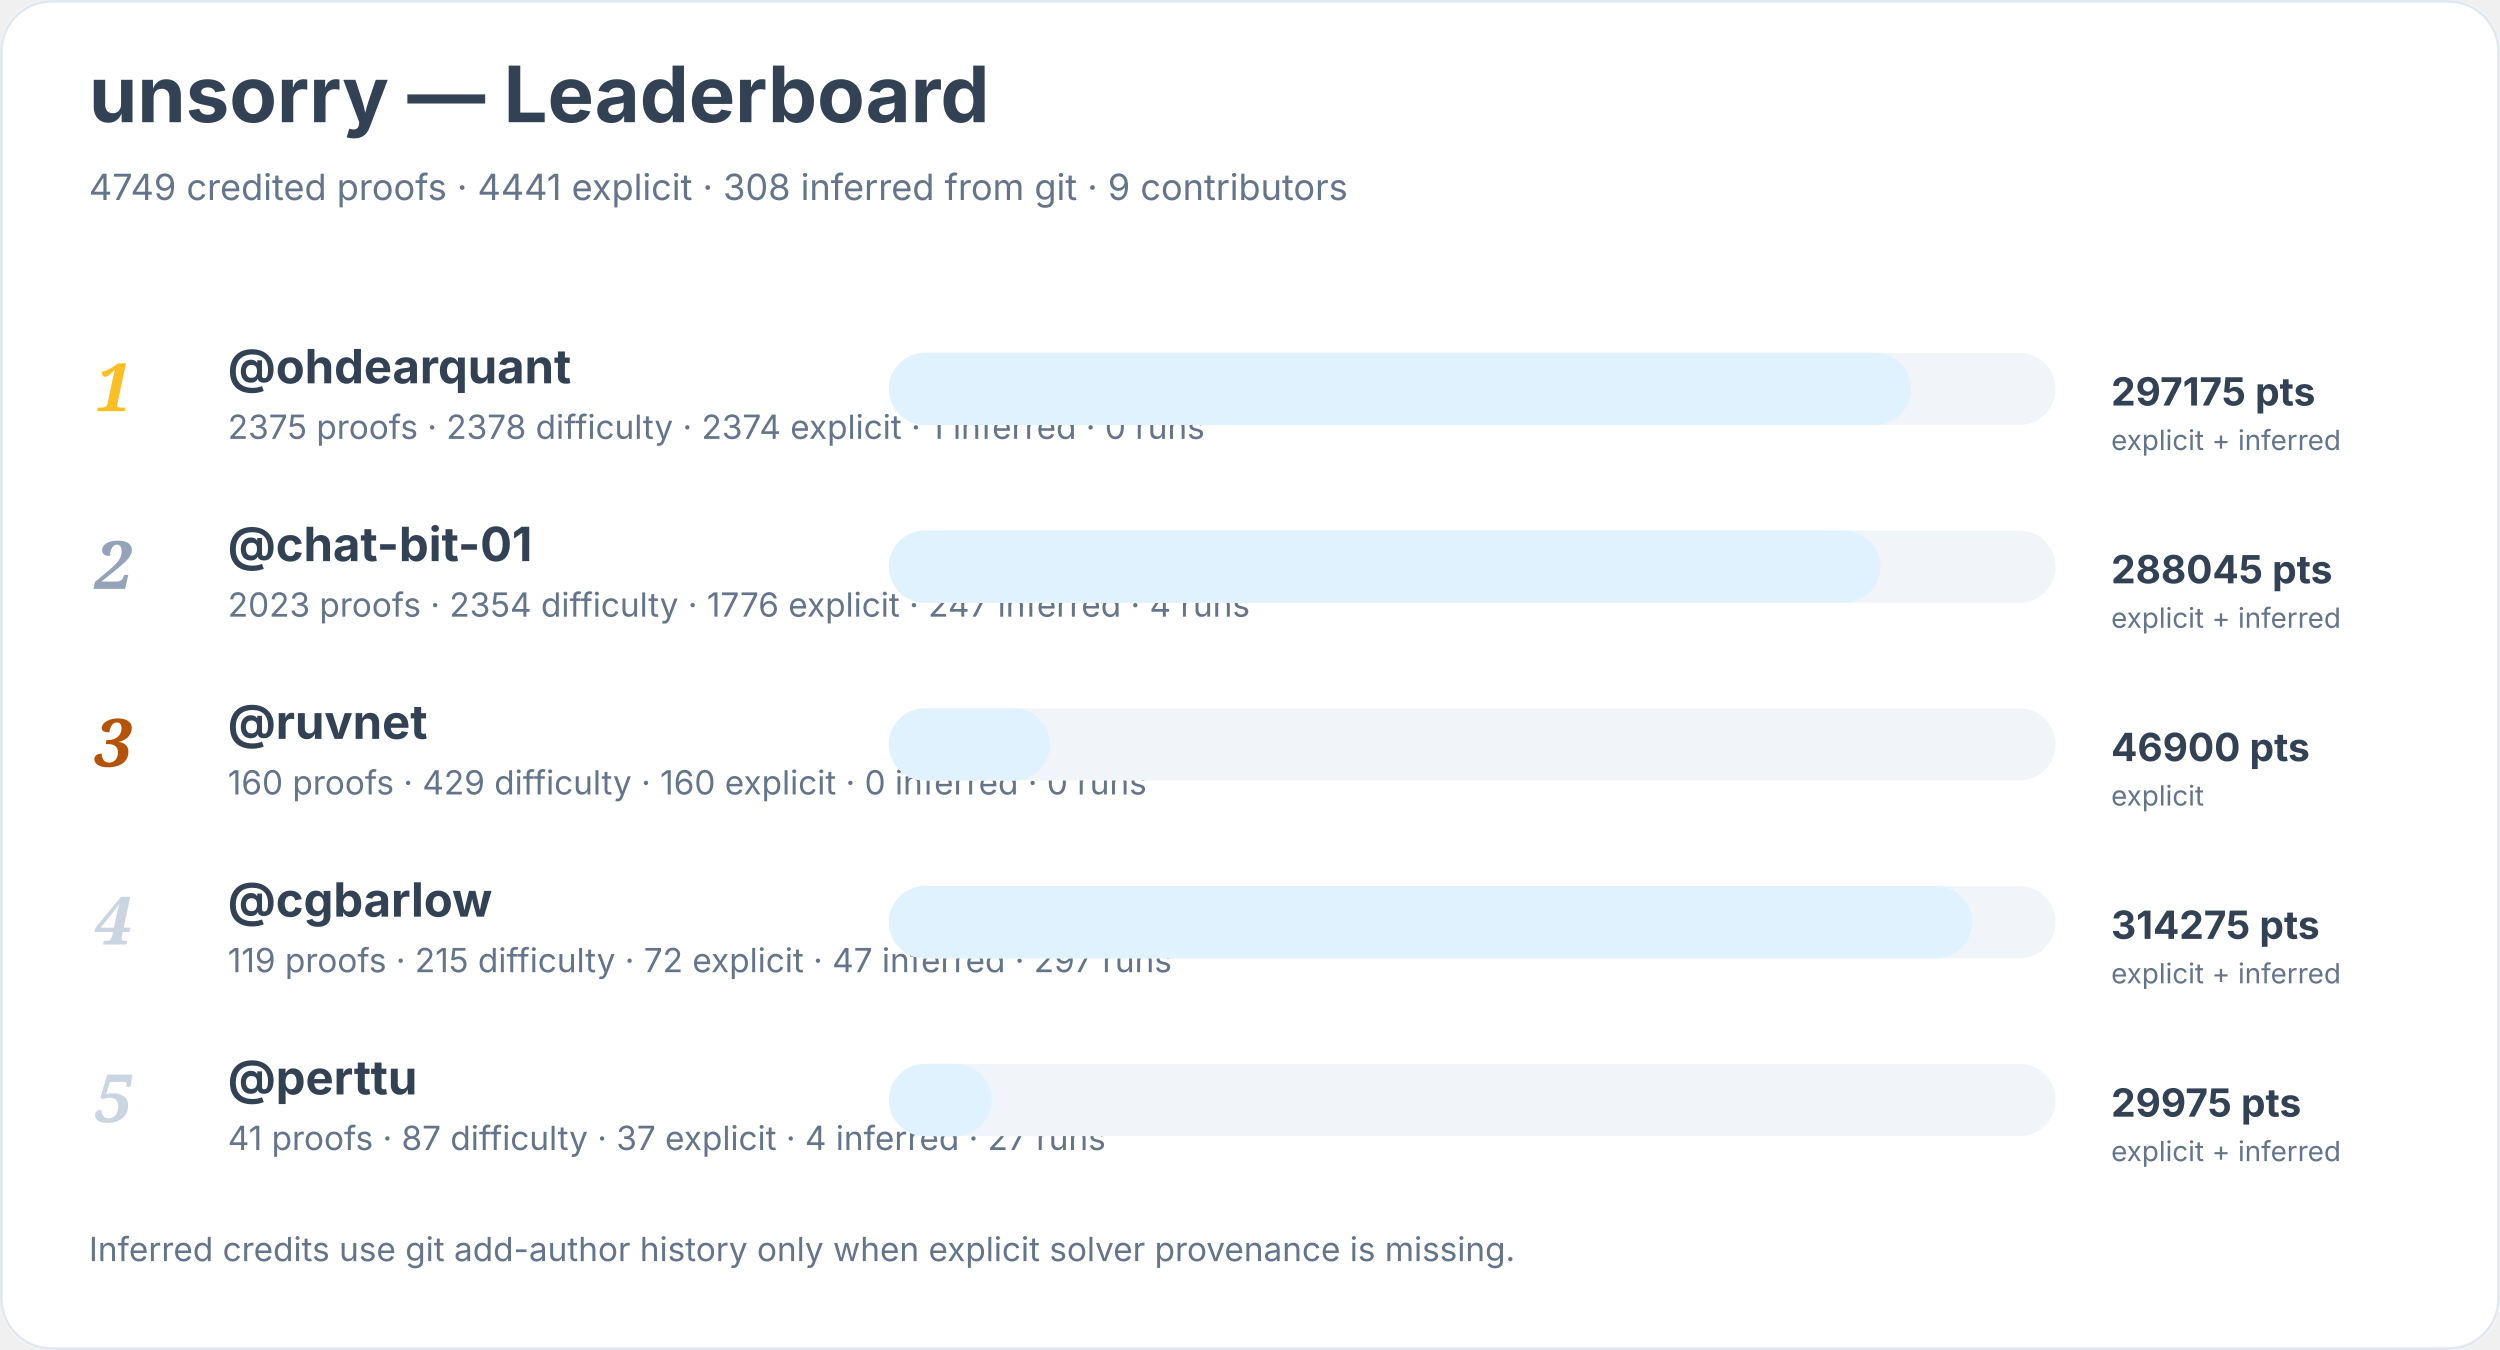
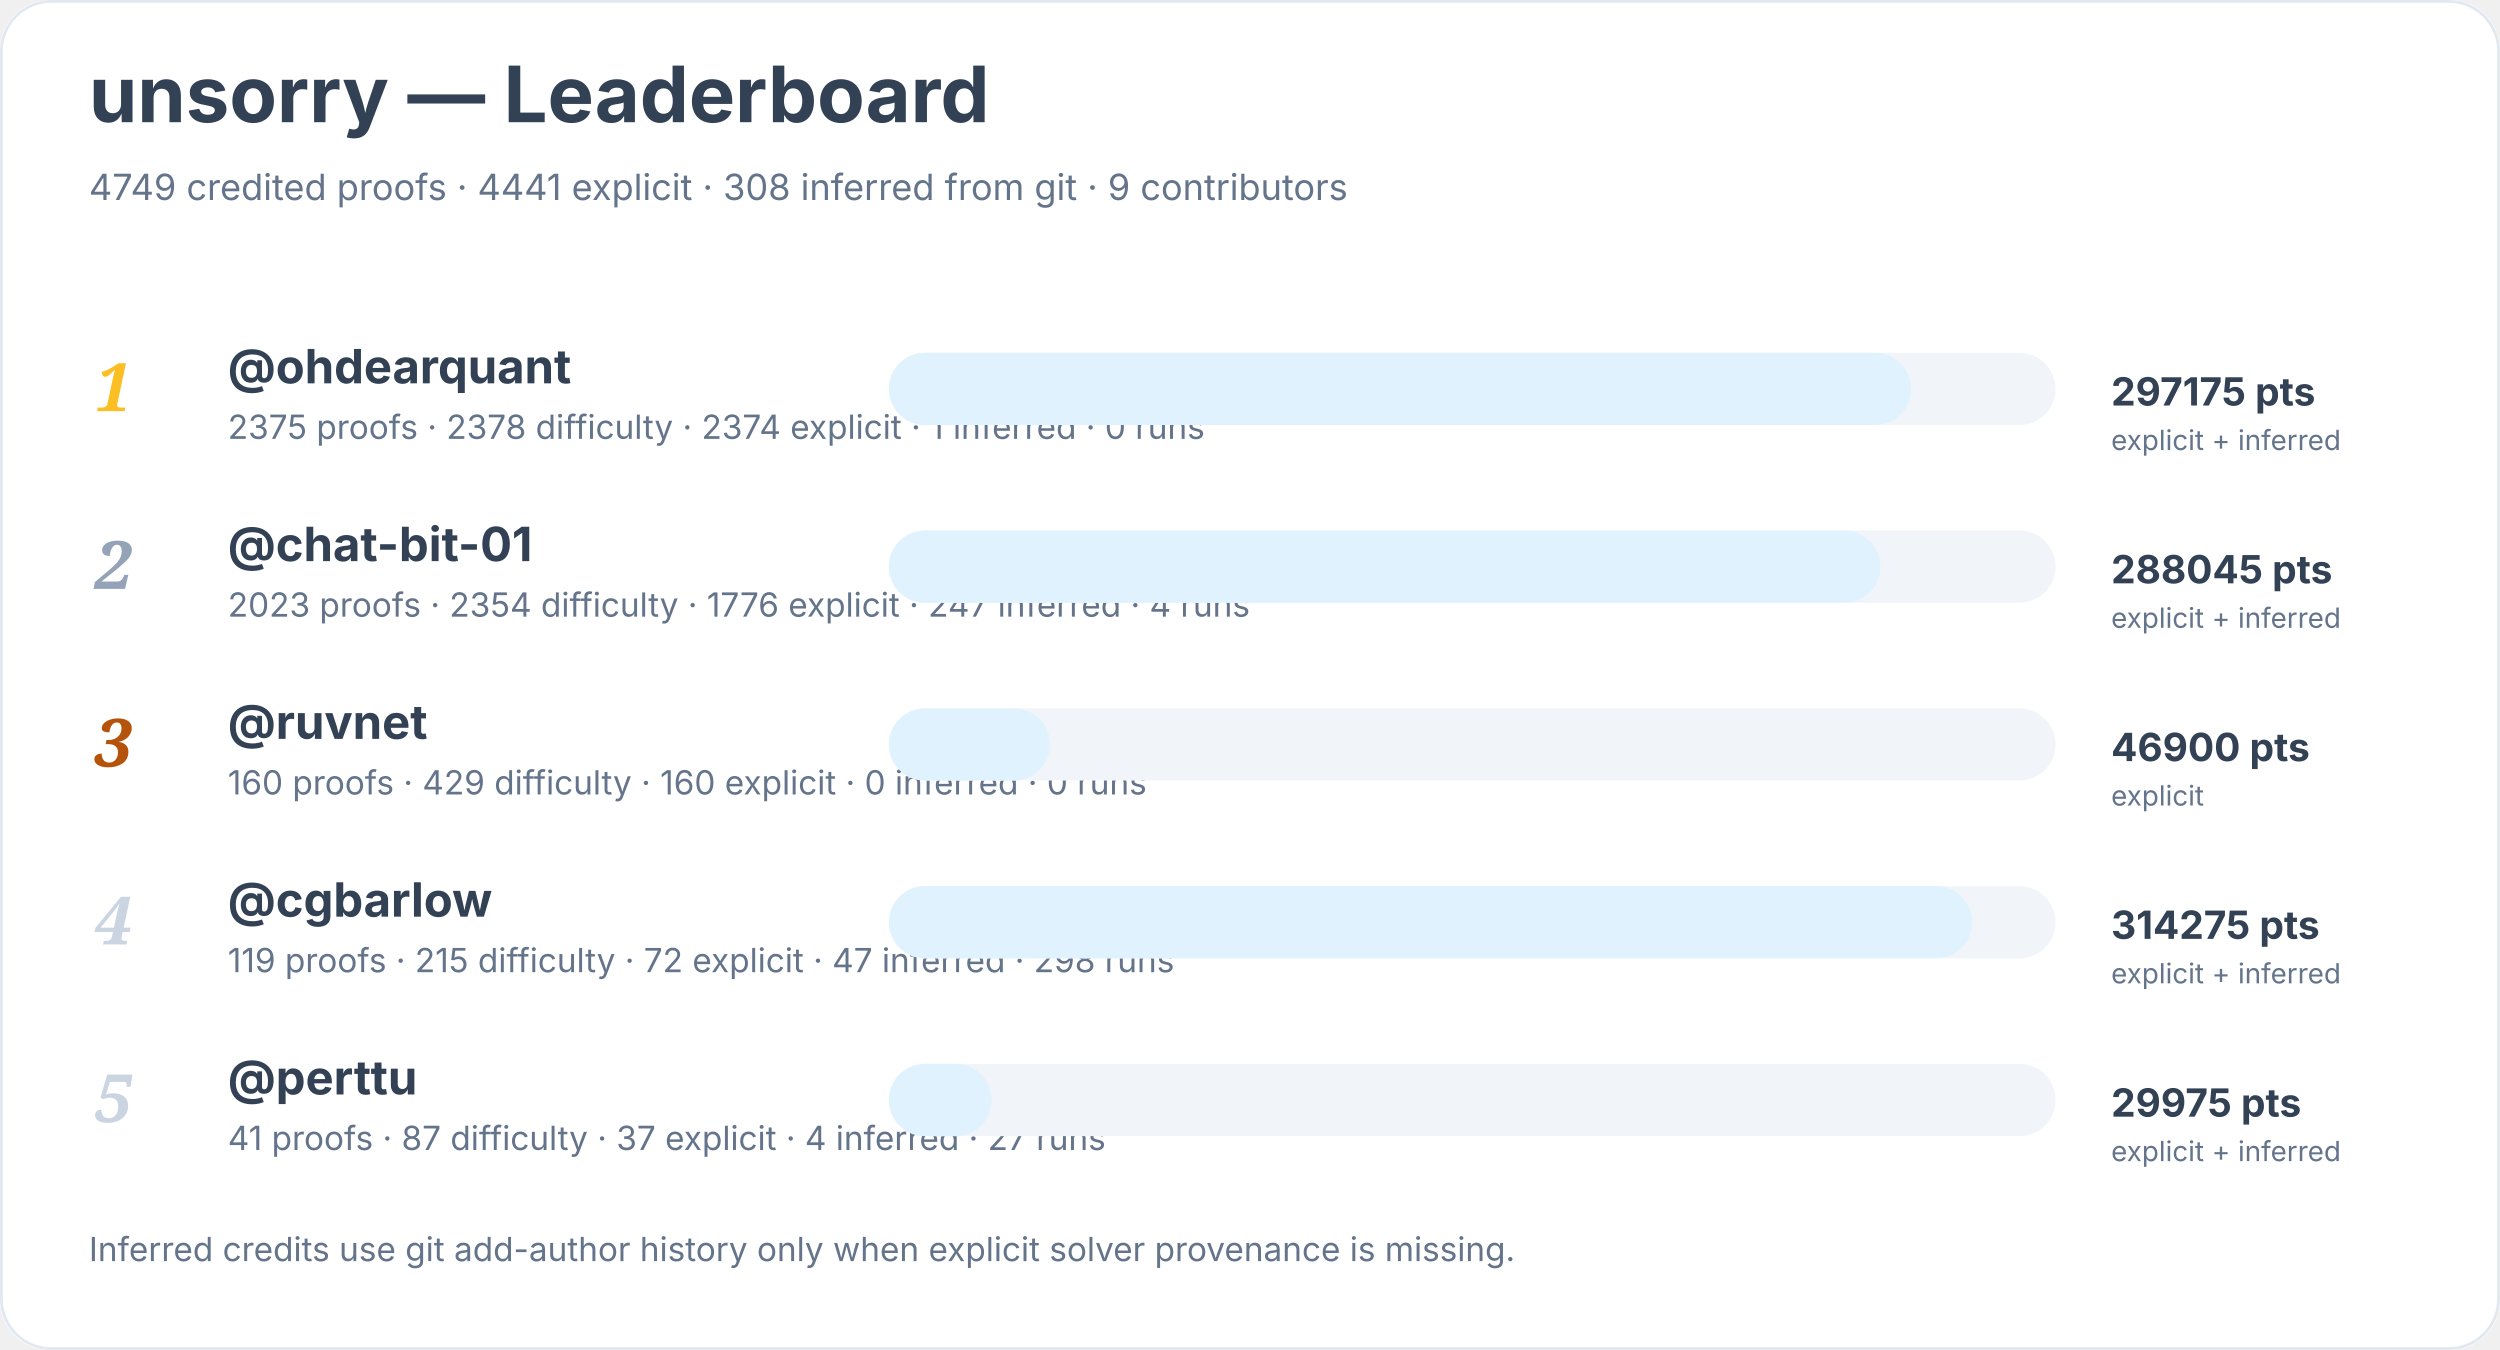
<svg xmlns="http://www.w3.org/2000/svg" width="900" height="486" viewBox="0 0 900 486" role="img" aria-labelledby="title desc">
  <rect width="900" height="100%" rx="18" fill="#ffffff" />
  <rect x="0.5" y="0.5" width="899" height="485" rx="18" fill="none" stroke="#e2e8f0" />
  <text x="32" y="44" font-family="Inter, system-ui, sans-serif" font-size="28" font-weight="700" fill="#334155">unsorry — Leaderboard</text>
  <text x="32" y="72" font-family="Inter, system-ui, sans-serif" font-size="13" fill="#64748b">4749 credited proofs · 4441 explicit · 308 inferred from git · 9 contributors</text>
  <text x="34" y="148" font-family="Georgia, serif" font-size="24" font-style="italic" font-weight="700" fill="#fbbf24">1</text>
  <a href="https://github.com/ohdearquant">
    <text x="82" y="138" font-family="Inter, system-ui, sans-serif" font-size="17" font-weight="650" fill="#334155">@ohdearquant</text>
  </a>
  <text x="82" y="158" font-family="Inter, system-ui, sans-serif" font-size="12" fill="#64748b">2375 proofs · 2378 difficulty · 2374 explicit · 1 inferred · 0 runs</text>
  <rect x="320" y="127" width="420" height="26" rx="13" fill="#f1f5f9" />
  <rect x="320" y="127" width="368" height="26" rx="13" fill="#e0f2fe" />
  <text x="760" y="146" font-family="Inter, system-ui, sans-serif" font-size="14" font-weight="700" fill="#334155">297175 pts</text>
  <text x="760" y="162" font-family="Inter, system-ui, sans-serif" font-size="10" fill="#64748b">explicit + inferred</text>
  <text x="34" y="212" font-family="Georgia, serif" font-size="24" font-style="italic" font-weight="700" fill="#94a3b8">2</text>
  <a href="https://github.com/chat-bit-01">
    <text x="82" y="202" font-family="Inter, system-ui, sans-serif" font-size="17" font-weight="650" fill="#334155">@chat-bit-01</text>
  </a>
  <text x="82" y="222" font-family="Inter, system-ui, sans-serif" font-size="12" fill="#64748b">2023 proofs · 2354 difficulty · 1776 explicit · 247 inferred · 4 runs</text>
  <rect x="320" y="191" width="420" height="26" rx="13" fill="#f1f5f9" />
  <rect x="320" y="191" width="357" height="26" rx="13" fill="#e0f2fe" />
  <text x="760" y="210" font-family="Inter, system-ui, sans-serif" font-size="14" font-weight="700" fill="#334155">288045 pts</text>
  <text x="760" y="226" font-family="Inter, system-ui, sans-serif" font-size="10" fill="#64748b">explicit + inferred</text>
  <text x="34" y="276" font-family="Georgia, serif" font-size="24" font-style="italic" font-weight="700" fill="#b45309">3</text>
  <a href="https://github.com/ruvnet">
    <text x="82" y="266" font-family="Inter, system-ui, sans-serif" font-size="17" font-weight="650" fill="#334155">@ruvnet</text>
  </a>
  <text x="82" y="286" font-family="Inter, system-ui, sans-serif" font-size="12" fill="#64748b">160 proofs · 429 difficulty · 160 explicit · 0 inferred · 0 runs</text>
  <rect x="320" y="255" width="420" height="26" rx="13" fill="#f1f5f9" />
  <rect x="320" y="255" width="58" height="26" rx="13" fill="#e0f2fe" />
  <text x="760" y="274" font-family="Inter, system-ui, sans-serif" font-size="14" font-weight="700" fill="#334155">46900 pts</text>
  <text x="760" y="290" font-family="Inter, system-ui, sans-serif" font-size="10" fill="#64748b">explicit</text>
  <text x="34" y="340" font-family="Georgia, serif" font-size="24" font-style="italic" font-weight="700" fill="#cbd5e1">4</text>
  <a href="https://github.com/cgbarlow">
    <text x="82" y="330" font-family="Inter, system-ui, sans-serif" font-size="17" font-weight="650" fill="#334155">@cgbarlow</text>
  </a>
-   <text x="82" y="350" font-family="Inter, system-ui, sans-serif" font-size="12" fill="#64748b">119 proofs · 215 difficulty · 72 explicit · 47 inferred · 297 runs</text>
+   <text x="82" y="350" font-family="Inter, system-ui, sans-serif" font-size="12" fill="#64748b">119 proofs · 215 difficulty · 72 explicit · 47 inferred · 298 runs</text>
  <rect x="320" y="319" width="420" height="26" rx="13" fill="#f1f5f9" />
  <rect x="320" y="319" width="390" height="26" rx="13" fill="#e0f2fe" />
  <text x="760" y="338" font-family="Inter, system-ui, sans-serif" font-size="14" font-weight="700" fill="#334155">314275 pts</text>
  <text x="760" y="354" font-family="Inter, system-ui, sans-serif" font-size="10" fill="#64748b">explicit + inferred</text>
  <text x="34" y="404" font-family="Georgia, serif" font-size="24" font-style="italic" font-weight="700" fill="#cbd5e1">5</text>
  <a href="https://github.com/perttu">
    <text x="82" y="394" font-family="Inter, system-ui, sans-serif" font-size="17" font-weight="650" fill="#334155">@perttu</text>
  </a>
  <text x="82" y="414" font-family="Inter, system-ui, sans-serif" font-size="12" fill="#64748b">41 proofs · 87 difficulty · 37 explicit · 4 inferred · 27 runs</text>
  <rect x="320" y="383" width="420" height="26" rx="13" fill="#f1f5f9" />
  <rect x="320" y="383" width="37" height="26" rx="13" fill="#e0f2fe" />
  <text x="760" y="402" font-family="Inter, system-ui, sans-serif" font-size="14" font-weight="700" fill="#334155">29975 pts</text>
  <text x="760" y="418" font-family="Inter, system-ui, sans-serif" font-size="10" fill="#64748b">explicit + inferred</text>
  <text x="32" y="454" font-family="Inter, system-ui, sans-serif" font-size="12" fill="#64748b">Inferred credits use git add-author history only when explicit solver provenance is missing.</text>
</svg>
